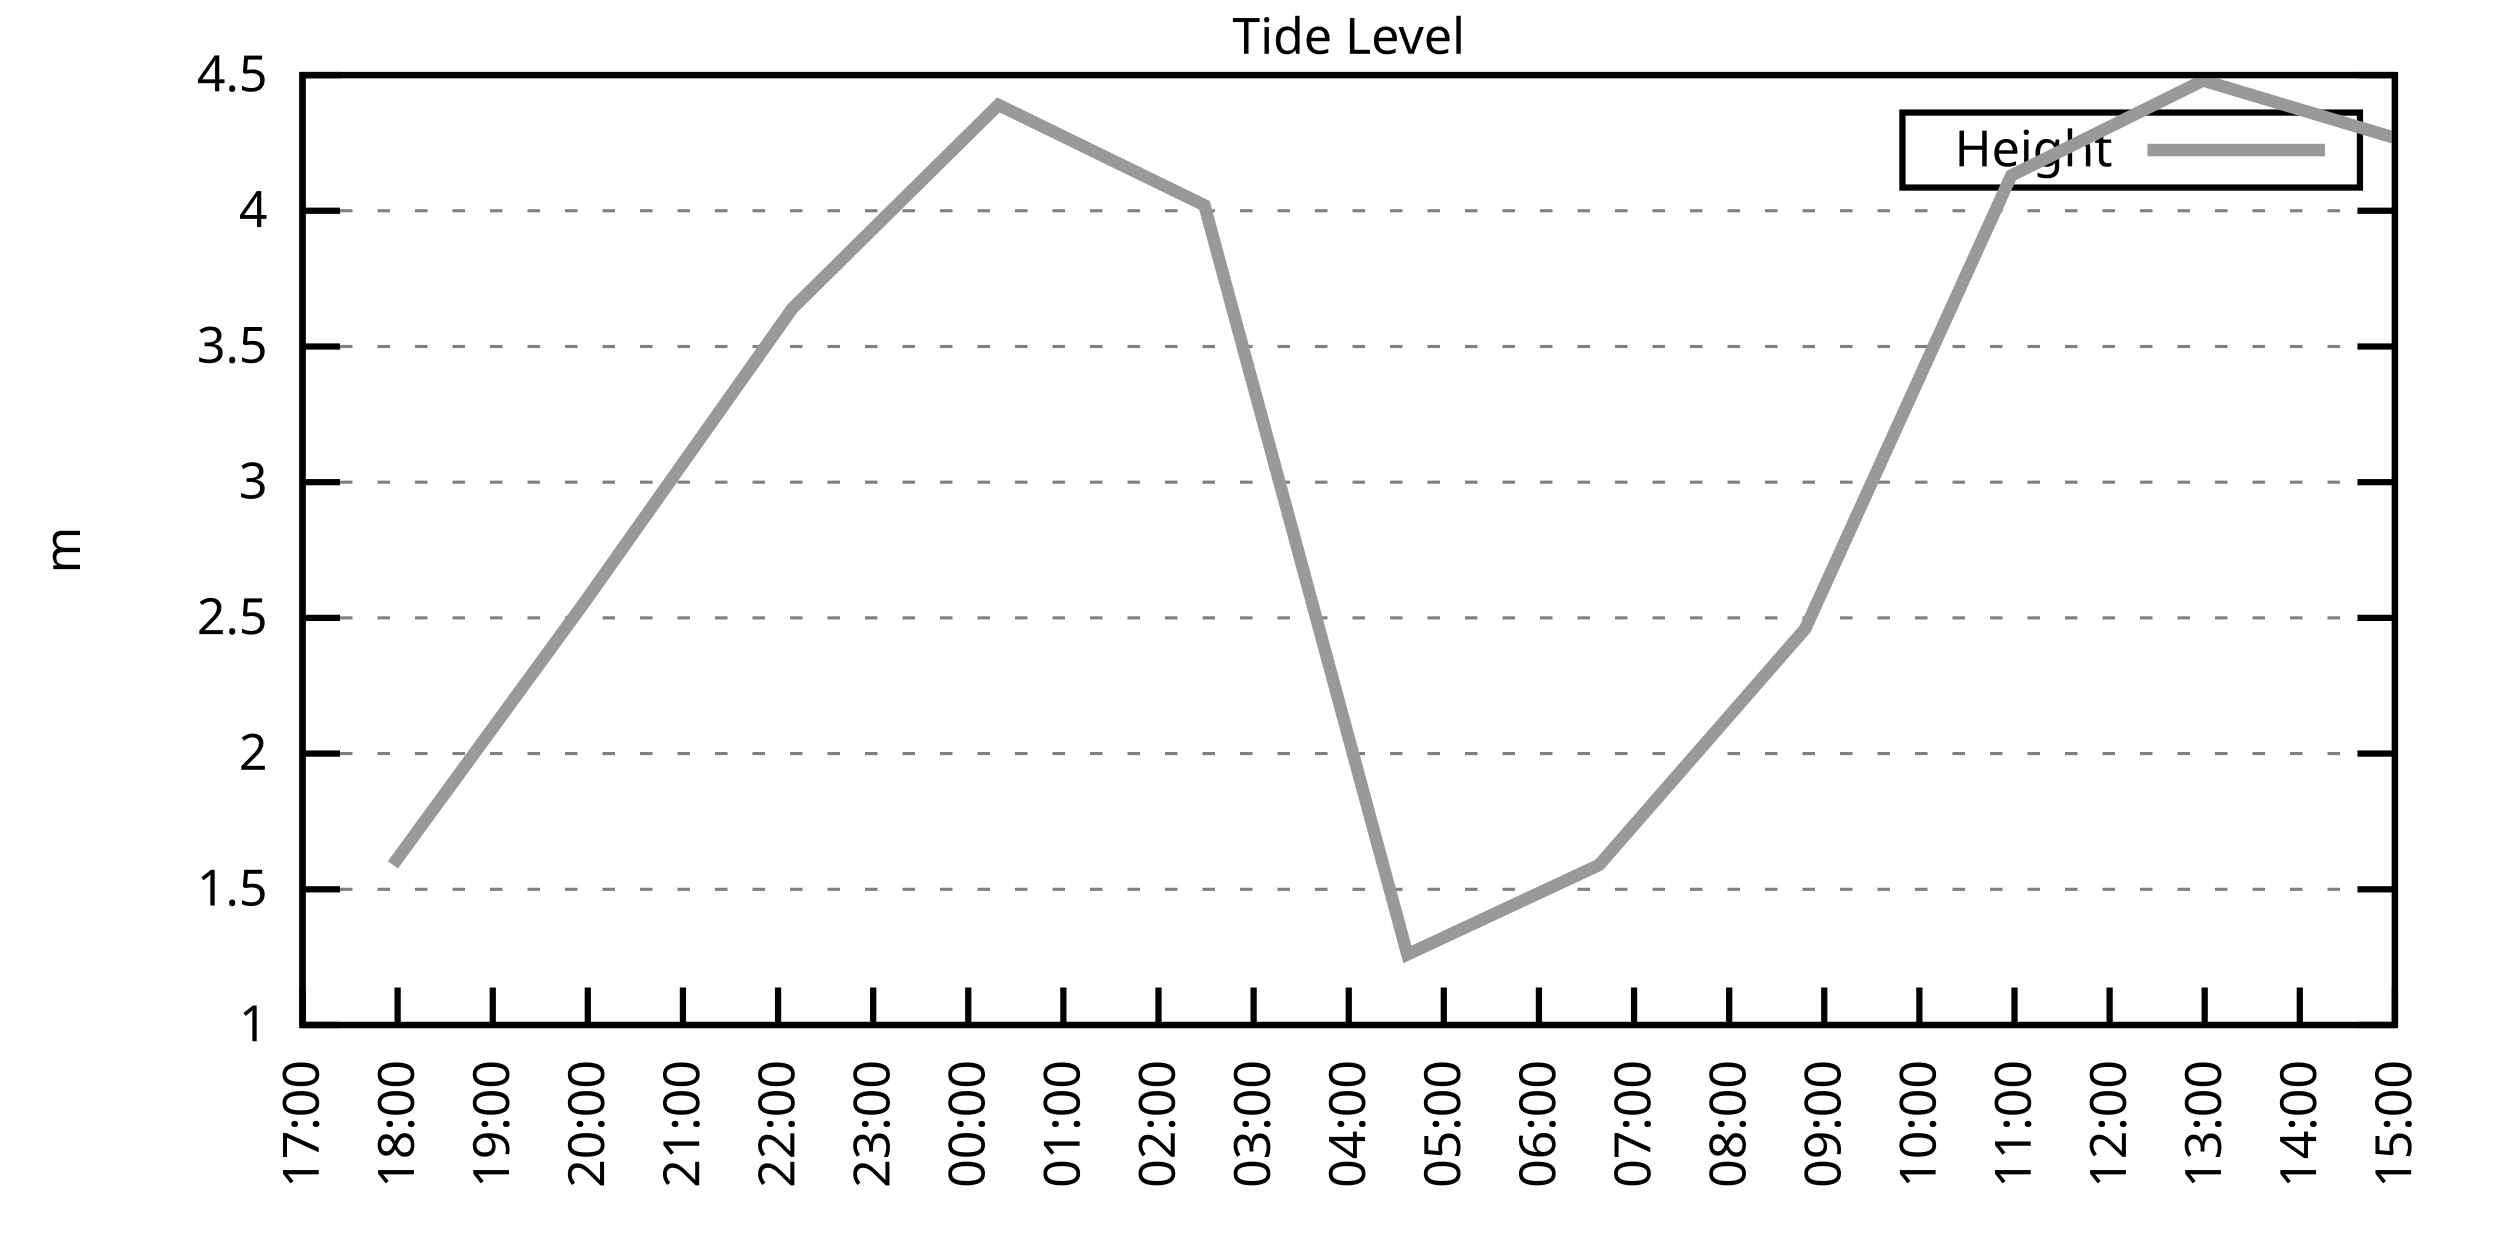
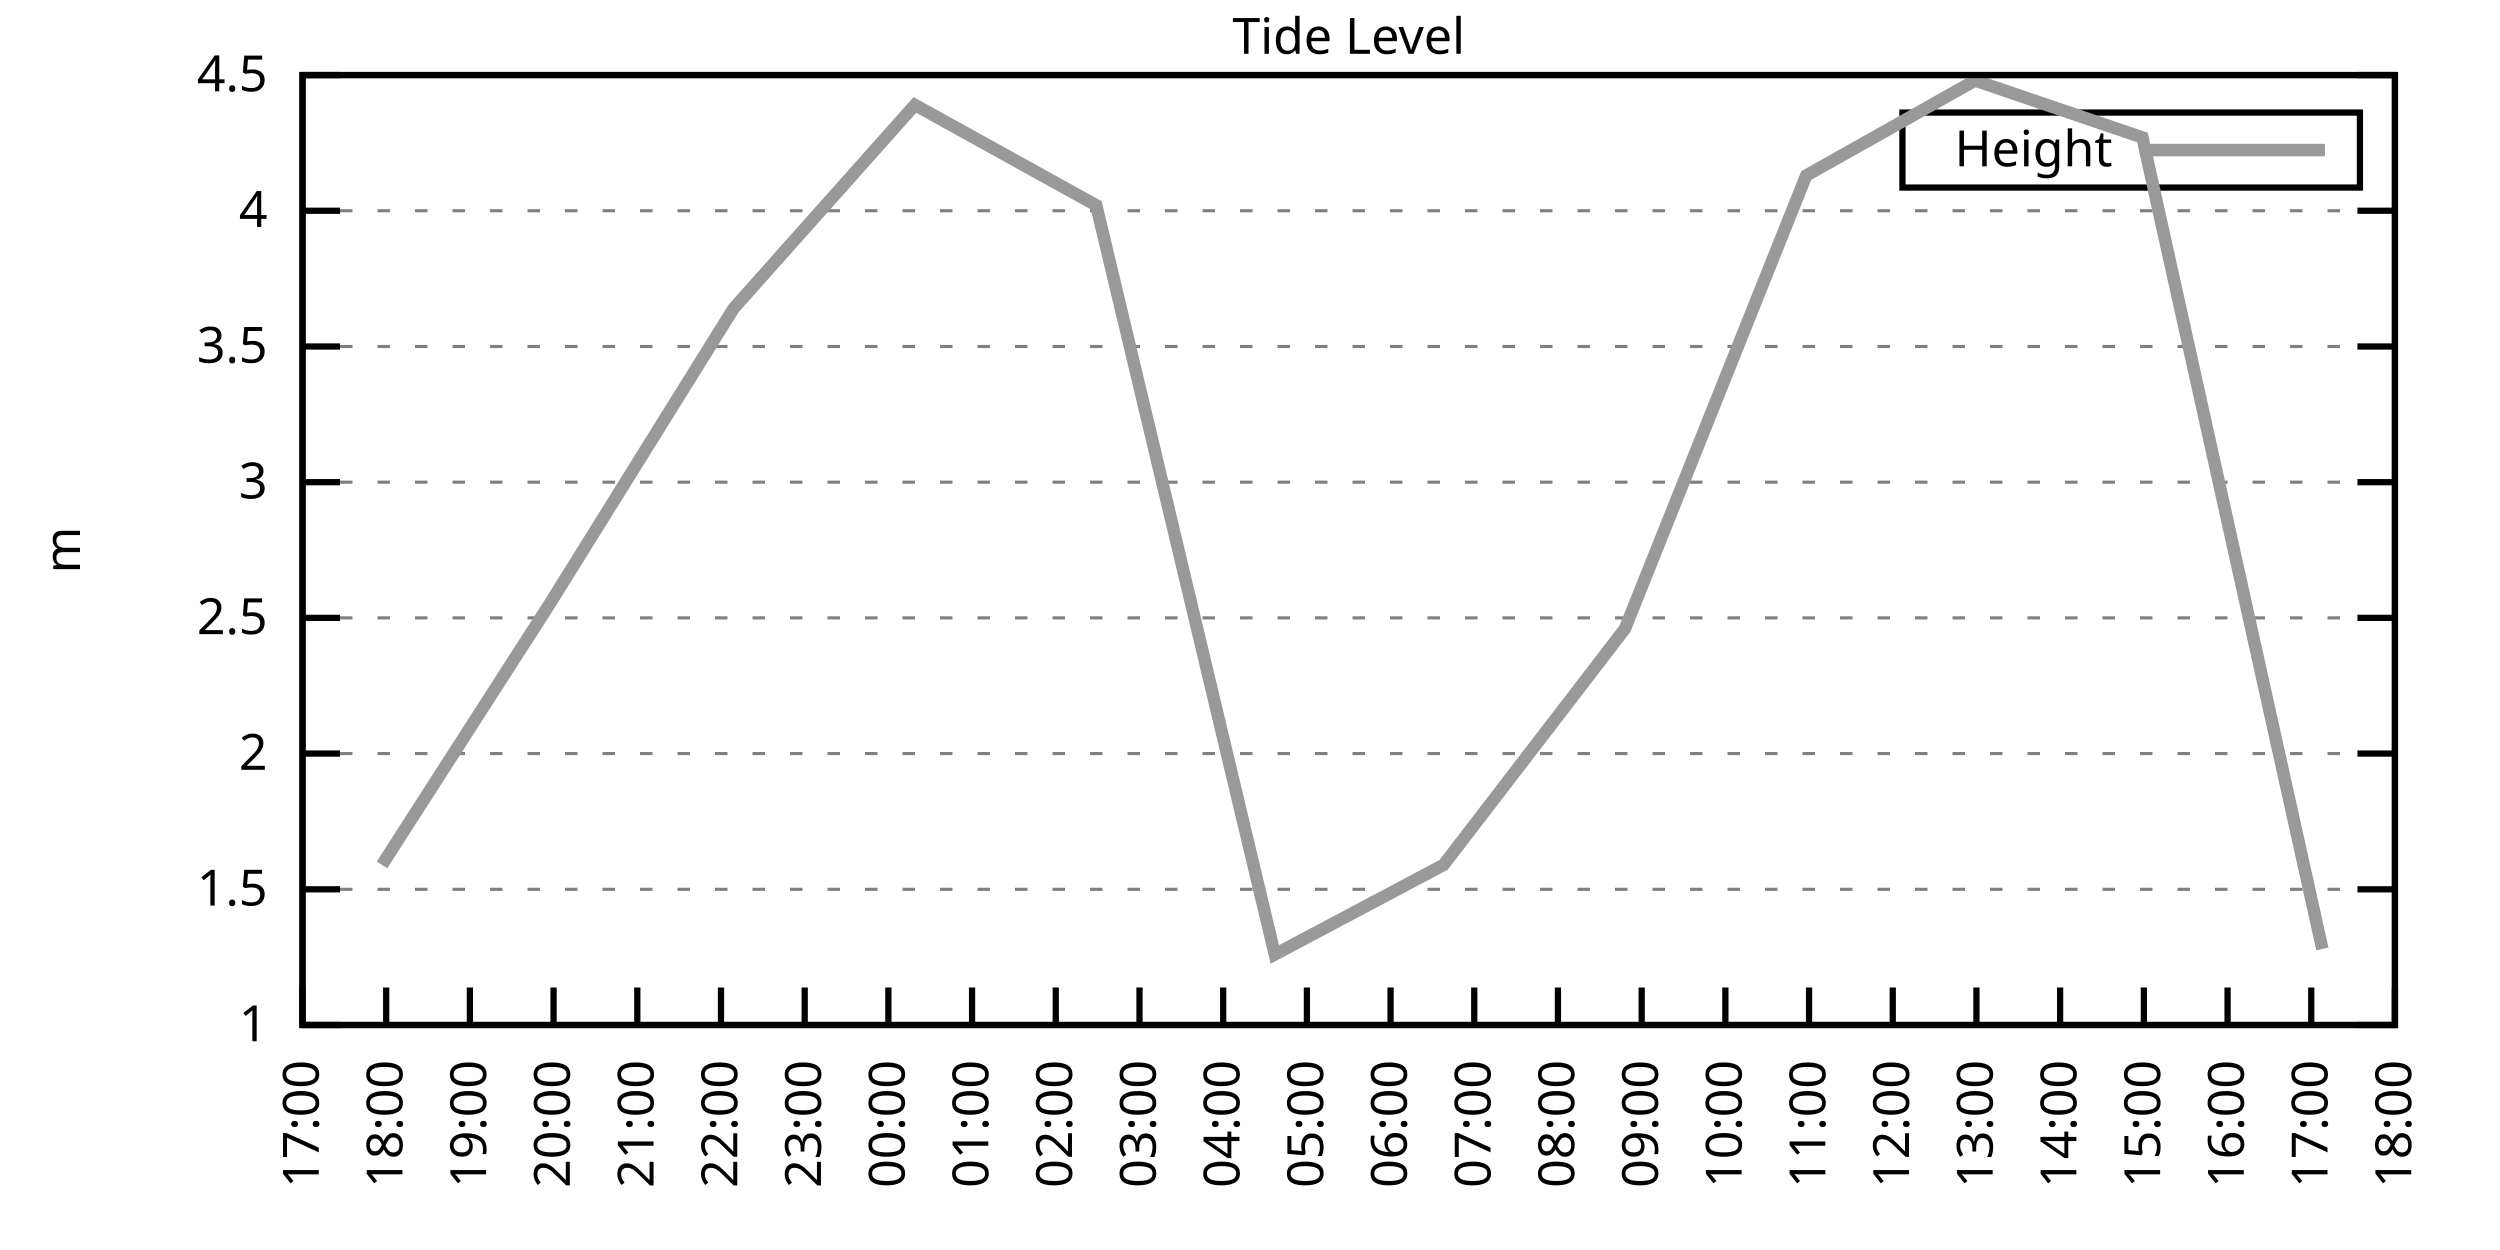
<svg xmlns="http://www.w3.org/2000/svg" xmlns:xlink="http://www.w3.org/1999/xlink" width="400" height="200" viewBox="0 0 400 200">
  <g id="gnuplot_canvas">
    <rect x="0" y="0" width="400" height="200" fill="none" />
    <defs>
      <circle id="gpDot" r="0.5" stroke-width="0.5" stroke="currentColor" />
      <path id="gpPt0" stroke-width="0.333" stroke="currentColor" d="M-1,0 h2 M0,-1 v2" />
      <path id="gpPt1" stroke-width="0.333" stroke="currentColor" d="M-1,-1 L1,1 M1,-1 L-1,1" />
      <path id="gpPt2" stroke-width="0.333" stroke="currentColor" d="M-1,0 L1,0 M0,-1 L0,1 M-1,-1 L1,1 M-1,1 L1,-1" />
      <rect id="gpPt3" stroke-width="0.333" stroke="currentColor" x="-1" y="-1" width="2" height="2" />
      <rect id="gpPt4" stroke-width="0.333" stroke="currentColor" fill="currentColor" x="-1" y="-1" width="2" height="2" />
      <circle id="gpPt5" stroke-width="0.333" stroke="currentColor" cx="0" cy="0" r="1" />
      <use xlink:href="#gpPt5" id="gpPt6" fill="currentColor" stroke="none" />
      <path id="gpPt7" stroke-width="0.333" stroke="currentColor" d="M0,-1.33 L-1.33,0.67 L1.33,0.67 z" />
      <use xlink:href="#gpPt7" id="gpPt8" fill="currentColor" stroke="none" />
      <use xlink:href="#gpPt7" id="gpPt9" stroke="currentColor" transform="rotate(180)" />
      <use xlink:href="#gpPt9" id="gpPt10" fill="currentColor" stroke="none" />
      <use xlink:href="#gpPt3" id="gpPt11" stroke="currentColor" transform="rotate(45)" />
      <use xlink:href="#gpPt11" id="gpPt12" fill="currentColor" stroke="none" />
      <path id="gpPt13" stroke-width="0.333" stroke="currentColor" d="M0,1.330 L1.265,0.411 L0.782,-1.067 L-0.782,-1.076 L-1.265,0.411 z" />
      <use xlink:href="#gpPt13" id="gpPt14" fill="currentColor" stroke="none" />
      <filter id="textbox" filterUnits="objectBoundingBox" x="0" y="0" height="1" width="1">
        <feFlood flood-color="white" flood-opacity="1" result="bgnd" />
        <feComposite in="SourceGraphic" in2="bgnd" operator="atop" />
      </filter>
      <filter id="greybox" filterUnits="objectBoundingBox" x="0" y="0" height="1" width="1">
        <feFlood flood-color="lightgrey" flood-opacity="1" result="grey" />
        <feComposite in="SourceGraphic" in2="grey" operator="atop" />
      </filter>
    </defs>
    <g fill="none" color="white" stroke="currentColor" stroke-width="1.00" stroke-linecap="butt" stroke-linejoin="miter">
</g>
    <g fill="none" color="black" stroke="currentColor" stroke-width="1.00" stroke-linecap="butt" stroke-linejoin="miter">
      <g stroke="none" shape-rendering="crispEdges">
        <polygon fill="rgb(255, 255, 255)" points="48.40,164.00 383.18,164.00 383.18,12.02 48.40,12.02 " />
      </g>
    </g>
    <g fill="none" color="black" stroke="currentColor" stroke-width="1.00" stroke-linecap="butt" stroke-linejoin="miter">
</g>
    <g fill="none" color="black" stroke="black" stroke-width="0.50" stroke-linecap="butt" stroke-linejoin="miter">
</g>
    <g fill="none" color="gray" stroke="currentColor" stroke-width="0.50" stroke-linecap="butt" stroke-linejoin="miter">
      <path stroke="gray" stroke-dasharray="2,4" class="gridline" d="M48.40,164.00 L383.19,164.00  " />
    </g>
    <g fill="none" color="gray" stroke="gray" stroke-width="1.00" stroke-linecap="butt" stroke-linejoin="miter">
</g>
    <g fill="none" color="black" stroke="currentColor" stroke-width="1.00" stroke-linecap="butt" stroke-linejoin="miter">
      <path stroke="black" d="M48.40,164.00 L54.40,164.00 M383.19,164.00 L377.19,164.00  " />
      <g transform="translate(42.80,166.60)" stroke="none" fill="black" font-family="Sans" font-size="8.00" text-anchor="end">
        <text>
          <tspan font-family="Sans"> 1</tspan>
        </text>
      </g>
    </g>
    <g fill="none" color="black" stroke="currentColor" stroke-width="1.00" stroke-linecap="butt" stroke-linejoin="miter">
</g>
    <g fill="none" color="black" stroke="black" stroke-width="0.50" stroke-linecap="butt" stroke-linejoin="miter">
</g>
    <g fill="none" color="gray" stroke="currentColor" stroke-width="0.50" stroke-linecap="butt" stroke-linejoin="miter">
      <path stroke="gray" stroke-dasharray="2,4" class="gridline" d="M48.40,142.29 L383.19,142.29  " />
    </g>
    <g fill="none" color="gray" stroke="gray" stroke-width="1.00" stroke-linecap="butt" stroke-linejoin="miter">
</g>
    <g fill="none" color="black" stroke="currentColor" stroke-width="1.00" stroke-linecap="butt" stroke-linejoin="miter">
      <path stroke="black" d="M48.40,142.29 L54.40,142.29 M383.19,142.29 L377.19,142.29  " />
      <g transform="translate(42.80,144.89)" stroke="none" fill="black" font-family="Sans" font-size="8.00" text-anchor="end">
        <text>
          <tspan font-family="Sans"> 1.5</tspan>
        </text>
      </g>
    </g>
    <g fill="none" color="black" stroke="currentColor" stroke-width="1.00" stroke-linecap="butt" stroke-linejoin="miter">
</g>
    <g fill="none" color="black" stroke="black" stroke-width="0.50" stroke-linecap="butt" stroke-linejoin="miter">
</g>
    <g fill="none" color="gray" stroke="currentColor" stroke-width="0.50" stroke-linecap="butt" stroke-linejoin="miter">
      <path stroke="gray" stroke-dasharray="2,4" class="gridline" d="M48.40,120.57 L383.19,120.57  " />
    </g>
    <g fill="none" color="gray" stroke="gray" stroke-width="1.00" stroke-linecap="butt" stroke-linejoin="miter">
</g>
    <g fill="none" color="black" stroke="currentColor" stroke-width="1.00" stroke-linecap="butt" stroke-linejoin="miter">
      <path stroke="black" d="M48.40,120.57 L54.40,120.57 M383.19,120.57 L377.19,120.57  " />
      <g transform="translate(42.80,123.17)" stroke="none" fill="black" font-family="Sans" font-size="8.00" text-anchor="end">
        <text>
          <tspan font-family="Sans"> 2</tspan>
        </text>
      </g>
    </g>
    <g fill="none" color="black" stroke="currentColor" stroke-width="1.00" stroke-linecap="butt" stroke-linejoin="miter">
</g>
    <g fill="none" color="black" stroke="black" stroke-width="0.50" stroke-linecap="butt" stroke-linejoin="miter">
</g>
    <g fill="none" color="gray" stroke="currentColor" stroke-width="0.50" stroke-linecap="butt" stroke-linejoin="miter">
      <path stroke="gray" stroke-dasharray="2,4" class="gridline" d="M48.40,98.86 L383.19,98.86  " />
    </g>
    <g fill="none" color="gray" stroke="gray" stroke-width="1.00" stroke-linecap="butt" stroke-linejoin="miter">
</g>
    <g fill="none" color="black" stroke="currentColor" stroke-width="1.00" stroke-linecap="butt" stroke-linejoin="miter">
      <path stroke="black" d="M48.40,98.86 L54.40,98.86 M383.19,98.86 L377.19,98.86  " />
      <g transform="translate(42.80,101.46)" stroke="none" fill="black" font-family="Sans" font-size="8.00" text-anchor="end">
        <text>
          <tspan font-family="Sans"> 2.5</tspan>
        </text>
      </g>
    </g>
    <g fill="none" color="black" stroke="currentColor" stroke-width="1.00" stroke-linecap="butt" stroke-linejoin="miter">
</g>
    <g fill="none" color="black" stroke="black" stroke-width="0.50" stroke-linecap="butt" stroke-linejoin="miter">
</g>
    <g fill="none" color="gray" stroke="currentColor" stroke-width="0.50" stroke-linecap="butt" stroke-linejoin="miter">
      <path stroke="gray" stroke-dasharray="2,4" class="gridline" d="M48.40,77.15 L383.19,77.15  " />
    </g>
    <g fill="none" color="gray" stroke="gray" stroke-width="1.00" stroke-linecap="butt" stroke-linejoin="miter">
</g>
    <g fill="none" color="black" stroke="currentColor" stroke-width="1.00" stroke-linecap="butt" stroke-linejoin="miter">
      <path stroke="black" d="M48.40,77.15 L54.40,77.15 M383.19,77.15 L377.19,77.15  " />
      <g transform="translate(42.80,79.75)" stroke="none" fill="black" font-family="Sans" font-size="8.00" text-anchor="end">
        <text>
          <tspan font-family="Sans"> 3</tspan>
        </text>
      </g>
    </g>
    <g fill="none" color="black" stroke="currentColor" stroke-width="1.00" stroke-linecap="butt" stroke-linejoin="miter">
</g>
    <g fill="none" color="black" stroke="black" stroke-width="0.50" stroke-linecap="butt" stroke-linejoin="miter">
</g>
    <g fill="none" color="gray" stroke="currentColor" stroke-width="0.50" stroke-linecap="butt" stroke-linejoin="miter">
      <path stroke="gray" stroke-dasharray="2,4" class="gridline" d="M48.40,55.44 L383.19,55.44  " />
    </g>
    <g fill="none" color="gray" stroke="gray" stroke-width="1.00" stroke-linecap="butt" stroke-linejoin="miter">
</g>
    <g fill="none" color="black" stroke="currentColor" stroke-width="1.00" stroke-linecap="butt" stroke-linejoin="miter">
      <path stroke="black" d="M48.40,55.44 L54.40,55.44 M383.19,55.44 L377.19,55.44  " />
      <g transform="translate(42.80,58.04)" stroke="none" fill="black" font-family="Sans" font-size="8.00" text-anchor="end">
        <text>
          <tspan font-family="Sans"> 3.5</tspan>
        </text>
      </g>
    </g>
    <g fill="none" color="black" stroke="currentColor" stroke-width="1.00" stroke-linecap="butt" stroke-linejoin="miter">
</g>
    <g fill="none" color="black" stroke="black" stroke-width="0.50" stroke-linecap="butt" stroke-linejoin="miter">
</g>
    <g fill="none" color="gray" stroke="currentColor" stroke-width="0.50" stroke-linecap="butt" stroke-linejoin="miter">
      <path stroke="gray" stroke-dasharray="2,4" class="gridline" d="M48.40,33.72 L383.19,33.72  " />
    </g>
    <g fill="none" color="gray" stroke="gray" stroke-width="1.00" stroke-linecap="butt" stroke-linejoin="miter">
</g>
    <g fill="none" color="black" stroke="currentColor" stroke-width="1.00" stroke-linecap="butt" stroke-linejoin="miter">
      <path stroke="black" d="M48.40,33.72 L54.40,33.72 M383.19,33.72 L377.19,33.72  " />
      <g transform="translate(42.80,36.32)" stroke="none" fill="black" font-family="Sans" font-size="8.00" text-anchor="end">
        <text>
          <tspan font-family="Sans"> 4</tspan>
        </text>
      </g>
    </g>
    <g fill="none" color="black" stroke="currentColor" stroke-width="1.00" stroke-linecap="butt" stroke-linejoin="miter">
</g>
    <g fill="none" color="black" stroke="black" stroke-width="0.50" stroke-linecap="butt" stroke-linejoin="miter">
</g>
    <g fill="none" color="gray" stroke="currentColor" stroke-width="0.50" stroke-linecap="butt" stroke-linejoin="miter">
      <path stroke="gray" stroke-dasharray="2,4" class="gridline" d="M48.40,12.01 L383.19,12.01  " />
    </g>
    <g fill="none" color="gray" stroke="gray" stroke-width="1.00" stroke-linecap="butt" stroke-linejoin="miter">
</g>
    <g fill="none" color="black" stroke="currentColor" stroke-width="1.00" stroke-linecap="butt" stroke-linejoin="miter">
      <path stroke="black" d="M48.40,12.01 L54.40,12.01 M383.19,12.01 L377.19,12.01  " />
      <g transform="translate(42.80,14.61)" stroke="none" fill="black" font-family="Sans" font-size="8.00" text-anchor="end">
        <text>
          <tspan font-family="Sans"> 4.5</tspan>
        </text>
      </g>
    </g>
    <g fill="none" color="black" stroke="currentColor" stroke-width="1.00" stroke-linecap="butt" stroke-linejoin="miter">
      <path stroke="black" d="M48.40,164.00 L48.40,158.00  " />
      <g transform="translate(51.00,169.60) rotate(270.00)" stroke="none" fill="black" font-family="Sans" font-size="8.00" text-anchor="end">
        <text>
          <tspan font-family="Sans">17:00</tspan>
        </text>
      </g>
    </g>
    <g fill="none" color="black" stroke="currentColor" stroke-width="1.00" stroke-linecap="butt" stroke-linejoin="miter">
-       <path stroke="black" d="M63.62,164.00 L63.62,158.00  " />
-       <g transform="translate(66.22,169.60) rotate(270.00)" stroke="none" fill="black" font-family="Sans" font-size="8.00" text-anchor="end">
+       <path stroke="black" d="M61.79,164.00 L61.79,158.00  " />
+       <g transform="translate(64.39,169.60) rotate(270.00)" stroke="none" fill="black" font-family="Sans" font-size="8.00" text-anchor="end">
        <text>
          <tspan font-family="Sans">18:00</tspan>
        </text>
      </g>
    </g>
    <g fill="none" color="black" stroke="currentColor" stroke-width="1.00" stroke-linecap="butt" stroke-linejoin="miter">
-       <path stroke="black" d="M78.84,164.00 L78.84,158.00  " />
-       <g transform="translate(81.44,169.60) rotate(270.00)" stroke="none" fill="black" font-family="Sans" font-size="8.00" text-anchor="end">
+       <path stroke="black" d="M75.18,164.00 L75.18,158.00  " />
+       <g transform="translate(77.78,169.60) rotate(270.00)" stroke="none" fill="black" font-family="Sans" font-size="8.00" text-anchor="end">
        <text>
          <tspan font-family="Sans">19:00</tspan>
        </text>
      </g>
    </g>
    <g fill="none" color="black" stroke="currentColor" stroke-width="1.00" stroke-linecap="butt" stroke-linejoin="miter">
-       <path stroke="black" d="M94.05,164.00 L94.05,158.00  " />
-       <g transform="translate(96.65,169.60) rotate(270.00)" stroke="none" fill="black" font-family="Sans" font-size="8.00" text-anchor="end">
+       <path stroke="black" d="M88.57,164.00 L88.57,158.00  " />
+       <g transform="translate(91.17,169.60) rotate(270.00)" stroke="none" fill="black" font-family="Sans" font-size="8.00" text-anchor="end">
        <text>
          <tspan font-family="Sans">20:00</tspan>
        </text>
      </g>
    </g>
    <g fill="none" color="black" stroke="currentColor" stroke-width="1.00" stroke-linecap="butt" stroke-linejoin="miter">
-       <path stroke="black" d="M109.27,164.00 L109.27,158.00  " />
-       <g transform="translate(111.87,169.60) rotate(270.00)" stroke="none" fill="black" font-family="Sans" font-size="8.00" text-anchor="end">
+       <path stroke="black" d="M101.97,164.00 L101.97,158.00  " />
+       <g transform="translate(104.57,169.60) rotate(270.00)" stroke="none" fill="black" font-family="Sans" font-size="8.00" text-anchor="end">
        <text>
          <tspan font-family="Sans">21:00</tspan>
        </text>
      </g>
    </g>
    <g fill="none" color="black" stroke="currentColor" stroke-width="1.00" stroke-linecap="butt" stroke-linejoin="miter">
-       <path stroke="black" d="M124.49,164.00 L124.49,158.00  " />
-       <g transform="translate(127.09,169.60) rotate(270.00)" stroke="none" fill="black" font-family="Sans" font-size="8.00" text-anchor="end">
+       <path stroke="black" d="M115.36,164.00 L115.36,158.00  " />
+       <g transform="translate(117.96,169.60) rotate(270.00)" stroke="none" fill="black" font-family="Sans" font-size="8.00" text-anchor="end">
        <text>
          <tspan font-family="Sans">22:00</tspan>
        </text>
      </g>
    </g>
    <g fill="none" color="black" stroke="currentColor" stroke-width="1.00" stroke-linecap="butt" stroke-linejoin="miter">
-       <path stroke="black" d="M139.71,164.00 L139.71,158.00  " />
-       <g transform="translate(142.31,169.60) rotate(270.00)" stroke="none" fill="black" font-family="Sans" font-size="8.00" text-anchor="end">
+       <path stroke="black" d="M128.75,164.00 L128.75,158.00  " />
+       <g transform="translate(131.35,169.60) rotate(270.00)" stroke="none" fill="black" font-family="Sans" font-size="8.00" text-anchor="end">
        <text>
          <tspan font-family="Sans">23:00</tspan>
        </text>
      </g>
    </g>
    <g fill="none" color="black" stroke="currentColor" stroke-width="1.00" stroke-linecap="butt" stroke-linejoin="miter">
-       <path stroke="black" d="M154.92,164.00 L154.92,158.00  " />
-       <g transform="translate(157.52,169.60) rotate(270.00)" stroke="none" fill="black" font-family="Sans" font-size="8.00" text-anchor="end">
+       <path stroke="black" d="M142.14,164.00 L142.14,158.00  " />
+       <g transform="translate(144.74,169.60) rotate(270.00)" stroke="none" fill="black" font-family="Sans" font-size="8.00" text-anchor="end">
        <text>
          <tspan font-family="Sans">00:00</tspan>
        </text>
      </g>
    </g>
    <g fill="none" color="black" stroke="currentColor" stroke-width="1.00" stroke-linecap="butt" stroke-linejoin="miter">
-       <path stroke="black" d="M170.14,164.00 L170.14,158.00  " />
-       <g transform="translate(172.74,169.60) rotate(270.00)" stroke="none" fill="black" font-family="Sans" font-size="8.00" text-anchor="end">
+       <path stroke="black" d="M155.53,164.00 L155.53,158.00  " />
+       <g transform="translate(158.13,169.60) rotate(270.00)" stroke="none" fill="black" font-family="Sans" font-size="8.00" text-anchor="end">
        <text>
          <tspan font-family="Sans">01:00</tspan>
        </text>
      </g>
    </g>
    <g fill="none" color="black" stroke="currentColor" stroke-width="1.00" stroke-linecap="butt" stroke-linejoin="miter">
-       <path stroke="black" d="M185.36,164.00 L185.36,158.00  " />
-       <g transform="translate(187.96,169.60) rotate(270.00)" stroke="none" fill="black" font-family="Sans" font-size="8.00" text-anchor="end">
+       <path stroke="black" d="M168.92,164.00 L168.92,158.00  " />
+       <g transform="translate(171.52,169.60) rotate(270.00)" stroke="none" fill="black" font-family="Sans" font-size="8.00" text-anchor="end">
        <text>
          <tspan font-family="Sans">02:00</tspan>
        </text>
      </g>
    </g>
    <g fill="none" color="black" stroke="currentColor" stroke-width="1.00" stroke-linecap="butt" stroke-linejoin="miter">
-       <path stroke="black" d="M200.58,164.00 L200.58,158.00  " />
-       <g transform="translate(203.18,169.60) rotate(270.00)" stroke="none" fill="black" font-family="Sans" font-size="8.00" text-anchor="end">
+       <path stroke="black" d="M182.32,164.00 L182.32,158.00  " />
+       <g transform="translate(184.92,169.60) rotate(270.00)" stroke="none" fill="black" font-family="Sans" font-size="8.00" text-anchor="end">
        <text>
          <tspan font-family="Sans">03:00</tspan>
        </text>
      </g>
    </g>
    <g fill="none" color="black" stroke="currentColor" stroke-width="1.00" stroke-linecap="butt" stroke-linejoin="miter">
-       <path stroke="black" d="M215.80,164.00 L215.80,158.00  " />
-       <g transform="translate(218.40,169.60) rotate(270.00)" stroke="none" fill="black" font-family="Sans" font-size="8.00" text-anchor="end">
+       <path stroke="black" d="M195.71,164.00 L195.71,158.00  " />
+       <g transform="translate(198.31,169.60) rotate(270.00)" stroke="none" fill="black" font-family="Sans" font-size="8.00" text-anchor="end">
        <text>
          <tspan font-family="Sans">04:00</tspan>
        </text>
      </g>
    </g>
    <g fill="none" color="black" stroke="currentColor" stroke-width="1.00" stroke-linecap="butt" stroke-linejoin="miter">
-       <path stroke="black" d="M231.01,164.00 L231.01,158.00  " />
-       <g transform="translate(233.61,169.60) rotate(270.00)" stroke="none" fill="black" font-family="Sans" font-size="8.00" text-anchor="end">
+       <path stroke="black" d="M209.10,164.00 L209.10,158.00  " />
+       <g transform="translate(211.70,169.60) rotate(270.00)" stroke="none" fill="black" font-family="Sans" font-size="8.00" text-anchor="end">
        <text>
          <tspan font-family="Sans">05:00</tspan>
        </text>
      </g>
    </g>
    <g fill="none" color="black" stroke="currentColor" stroke-width="1.00" stroke-linecap="butt" stroke-linejoin="miter">
-       <path stroke="black" d="M246.23,164.00 L246.23,158.00  " />
-       <g transform="translate(248.83,169.60) rotate(270.00)" stroke="none" fill="black" font-family="Sans" font-size="8.00" text-anchor="end">
+       <path stroke="black" d="M222.49,164.00 L222.49,158.00  " />
+       <g transform="translate(225.09,169.60) rotate(270.00)" stroke="none" fill="black" font-family="Sans" font-size="8.00" text-anchor="end">
        <text>
          <tspan font-family="Sans">06:00</tspan>
        </text>
      </g>
    </g>
    <g fill="none" color="black" stroke="currentColor" stroke-width="1.00" stroke-linecap="butt" stroke-linejoin="miter">
-       <path stroke="black" d="M261.45,164.00 L261.45,158.00  " />
-       <g transform="translate(264.05,169.60) rotate(270.00)" stroke="none" fill="black" font-family="Sans" font-size="8.00" text-anchor="end">
+       <path stroke="black" d="M235.88,164.00 L235.88,158.00  " />
+       <g transform="translate(238.48,169.60) rotate(270.00)" stroke="none" fill="black" font-family="Sans" font-size="8.00" text-anchor="end">
        <text>
          <tspan font-family="Sans">07:00</tspan>
        </text>
      </g>
    </g>
    <g fill="none" color="black" stroke="currentColor" stroke-width="1.00" stroke-linecap="butt" stroke-linejoin="miter">
-       <path stroke="black" d="M276.67,164.00 L276.67,158.00  " />
-       <g transform="translate(279.27,169.60) rotate(270.00)" stroke="none" fill="black" font-family="Sans" font-size="8.00" text-anchor="end">
+       <path stroke="black" d="M249.27,164.00 L249.27,158.00  " />
+       <g transform="translate(251.87,169.60) rotate(270.00)" stroke="none" fill="black" font-family="Sans" font-size="8.00" text-anchor="end">
        <text>
          <tspan font-family="Sans">08:00</tspan>
        </text>
      </g>
    </g>
    <g fill="none" color="black" stroke="currentColor" stroke-width="1.00" stroke-linecap="butt" stroke-linejoin="miter">
-       <path stroke="black" d="M291.88,164.00 L291.88,158.00  " />
-       <g transform="translate(294.48,169.60) rotate(270.00)" stroke="none" fill="black" font-family="Sans" font-size="8.00" text-anchor="end">
+       <path stroke="black" d="M262.67,164.00 L262.67,158.00  " />
+       <g transform="translate(265.27,169.60) rotate(270.00)" stroke="none" fill="black" font-family="Sans" font-size="8.00" text-anchor="end">
        <text>
          <tspan font-family="Sans">09:00</tspan>
        </text>
      </g>
    </g>
    <g fill="none" color="black" stroke="currentColor" stroke-width="1.00" stroke-linecap="butt" stroke-linejoin="miter">
-       <path stroke="black" d="M307.10,164.00 L307.10,158.00  " />
-       <g transform="translate(309.70,169.60) rotate(270.00)" stroke="none" fill="black" font-family="Sans" font-size="8.00" text-anchor="end">
+       <path stroke="black" d="M276.06,164.00 L276.06,158.00  " />
+       <g transform="translate(278.66,169.60) rotate(270.00)" stroke="none" fill="black" font-family="Sans" font-size="8.00" text-anchor="end">
        <text>
          <tspan font-family="Sans">10:00</tspan>
        </text>
      </g>
    </g>
    <g fill="none" color="black" stroke="currentColor" stroke-width="1.00" stroke-linecap="butt" stroke-linejoin="miter">
-       <path stroke="black" d="M322.32,164.00 L322.32,158.00  " />
-       <g transform="translate(324.92,169.60) rotate(270.00)" stroke="none" fill="black" font-family="Sans" font-size="8.00" text-anchor="end">
+       <path stroke="black" d="M289.45,164.00 L289.45,158.00  " />
+       <g transform="translate(292.05,169.60) rotate(270.00)" stroke="none" fill="black" font-family="Sans" font-size="8.00" text-anchor="end">
        <text>
          <tspan font-family="Sans">11:00</tspan>
        </text>
      </g>
    </g>
    <g fill="none" color="black" stroke="currentColor" stroke-width="1.00" stroke-linecap="butt" stroke-linejoin="miter">
-       <path stroke="black" d="M337.54,164.00 L337.54,158.00  " />
-       <g transform="translate(340.14,169.60) rotate(270.00)" stroke="none" fill="black" font-family="Sans" font-size="8.00" text-anchor="end">
+       <path stroke="black" d="M302.84,164.00 L302.84,158.00  " />
+       <g transform="translate(305.44,169.60) rotate(270.00)" stroke="none" fill="black" font-family="Sans" font-size="8.00" text-anchor="end">
        <text>
          <tspan font-family="Sans">12:00</tspan>
        </text>
      </g>
    </g>
    <g fill="none" color="black" stroke="currentColor" stroke-width="1.00" stroke-linecap="butt" stroke-linejoin="miter">
-       <path stroke="black" d="M352.75,164.00 L352.75,158.00  " />
-       <g transform="translate(355.35,169.60) rotate(270.00)" stroke="none" fill="black" font-family="Sans" font-size="8.00" text-anchor="end">
+       <path stroke="black" d="M316.23,164.00 L316.23,158.00  " />
+       <g transform="translate(318.83,169.60) rotate(270.00)" stroke="none" fill="black" font-family="Sans" font-size="8.00" text-anchor="end">
        <text>
          <tspan font-family="Sans">13:00</tspan>
        </text>
      </g>
    </g>
    <g fill="none" color="black" stroke="currentColor" stroke-width="1.00" stroke-linecap="butt" stroke-linejoin="miter">
-       <path stroke="black" d="M367.97,164.00 L367.97,158.00  " />
-       <g transform="translate(370.57,169.60) rotate(270.00)" stroke="none" fill="black" font-family="Sans" font-size="8.00" text-anchor="end">
+       <path stroke="black" d="M329.62,164.00 L329.62,158.00  " />
+       <g transform="translate(332.22,169.60) rotate(270.00)" stroke="none" fill="black" font-family="Sans" font-size="8.00" text-anchor="end">
        <text>
          <tspan font-family="Sans">14:00</tspan>
+         </text>
+       </g>
+     </g>
+     <g fill="none" color="black" stroke="currentColor" stroke-width="1.00" stroke-linecap="butt" stroke-linejoin="miter">
+       <path stroke="black" d="M343.02,164.00 L343.02,158.00  " />
+       <g transform="translate(345.62,169.60) rotate(270.00)" stroke="none" fill="black" font-family="Sans" font-size="8.00" text-anchor="end">
+         <text>
+           <tspan font-family="Sans">15:00</tspan>
+         </text>
+       </g>
+     </g>
+     <g fill="none" color="black" stroke="currentColor" stroke-width="1.00" stroke-linecap="butt" stroke-linejoin="miter">
+       <path stroke="black" d="M356.41,164.00 L356.41,158.00  " />
+       <g transform="translate(359.01,169.60) rotate(270.00)" stroke="none" fill="black" font-family="Sans" font-size="8.00" text-anchor="end">
+         <text>
+           <tspan font-family="Sans">16:00</tspan>
+         </text>
+       </g>
+     </g>
+     <g fill="none" color="black" stroke="currentColor" stroke-width="1.00" stroke-linecap="butt" stroke-linejoin="miter">
+       <path stroke="black" d="M369.80,164.00 L369.80,158.00  " />
+       <g transform="translate(372.40,169.60) rotate(270.00)" stroke="none" fill="black" font-family="Sans" font-size="8.00" text-anchor="end">
+         <text>
+           <tspan font-family="Sans">17:00</tspan>
        </text>
      </g>
    </g>
    <g fill="none" color="black" stroke="currentColor" stroke-width="1.00" stroke-linecap="butt" stroke-linejoin="miter">
      <path stroke="black" d="M383.19,164.00 L383.19,158.00  " />
      <g transform="translate(385.79,169.60) rotate(270.00)" stroke="none" fill="black" font-family="Sans" font-size="8.00" text-anchor="end">
        <text>
-           <tspan font-family="Sans">15:00</tspan>
+           <tspan font-family="Sans">18:00</tspan>
        </text>
      </g>
    </g>
    <g fill="none" color="black" stroke="currentColor" stroke-width="1.00" stroke-linecap="butt" stroke-linejoin="miter">
</g>
    <g fill="none" color="black" stroke="currentColor" stroke-width="1.00" stroke-linecap="butt" stroke-linejoin="miter">
      <path stroke="black" d="M48.40,12.01 L48.40,164.00 L383.19,164.00 L383.19,12.01 L48.40,12.01 Z  " />
    </g>
    <g fill="none" color="black" stroke="currentColor" stroke-width="1.00" stroke-linecap="butt" stroke-linejoin="miter">
</g>
    <g fill="none" color="black" stroke="currentColor" stroke-width="1.00" stroke-linecap="butt" stroke-linejoin="miter">
      <path stroke="black" d="M304.39,30.01 L304.39,18.01 L377.59,18.01 L377.59,30.01 L304.39,30.01 Z  " />
    </g>
    <g id="Tide_level_plot_1">
      <g fill="none" color="white" stroke="black" stroke-width="2.00" stroke-linecap="butt" stroke-linejoin="miter">
</g>
      <g fill="none" color="black" stroke="currentColor" stroke-width="2.00" stroke-linecap="butt" stroke-linejoin="miter">
        <g transform="translate(337.99,26.61)" stroke="none" fill="black" font-family="Sans" font-size="8.00" text-anchor="end">
          <text>
            <tspan font-family="Sans">Height</tspan>
          </text>
        </g>
      </g>
      <g fill="none" color="black" stroke="currentColor" stroke-width="2.00" stroke-linecap="butt" stroke-linejoin="miter">
-         <path stroke="rgb(153, 153, 153)" d="M343.59,24.01 L371.99,24.01 M62.86,138.38 L93.29,96.69 L126.77,49.36 L159.74,16.79 L192.71,32.85 L225.18,152.71   L255.87,138.38 L288.84,100.60 L321.81,28.08 L352.50,12.88 L382.94,22.00  " />
+         <path stroke="rgb(153, 153, 153)" d="M343.59,24.01 L371.99,24.01 M61.12,138.38 L87.91,96.69 L117.37,49.36 L146.38,16.79 L175.40,32.85 L203.97,152.71   L230.97,138.38 L259.99,100.60 L289.00,28.08 L316.01,12.88 L342.79,22.00 L371.58,151.84  " />
      </g>
    </g>
    <g fill="none" color="black" stroke="currentColor" stroke-width="2.00" stroke-linecap="butt" stroke-linejoin="miter">
</g>
    <g fill="none" color="black" stroke="black" stroke-width="1.00" stroke-linecap="butt" stroke-linejoin="miter">
</g>
    <g fill="none" color="black" stroke="currentColor" stroke-width="1.00" stroke-linecap="butt" stroke-linejoin="miter">
      <path stroke="black" d="M48.40,12.01 L48.40,164.00 L383.19,164.00 L383.19,12.01 L48.40,12.01 Z  " />
      <g transform="translate(12.80,88.01) rotate(270.00)" stroke="none" fill="black" font-family="Sans" font-size="8.00" text-anchor="middle">
        <text>
          <tspan font-family="Sans">m</tspan>
        </text>
      </g>
    </g>
    <g fill="none" color="black" stroke="currentColor" stroke-width="1.00" stroke-linecap="butt" stroke-linejoin="miter">
</g>
    <g fill="none" color="black" stroke="currentColor" stroke-width="1.00" stroke-linecap="butt" stroke-linejoin="miter">
      <g transform="translate(215.79,8.61)" stroke="none" fill="black" font-family="Sans" font-size="8.00" text-anchor="middle">
        <text>
          <tspan font-family="Sans">Tide Level</tspan>
        </text>
      </g>
    </g>
    <g fill="none" color="black" stroke="currentColor" stroke-width="1.00" stroke-linecap="butt" stroke-linejoin="miter">
</g>
  </g>
</svg>
